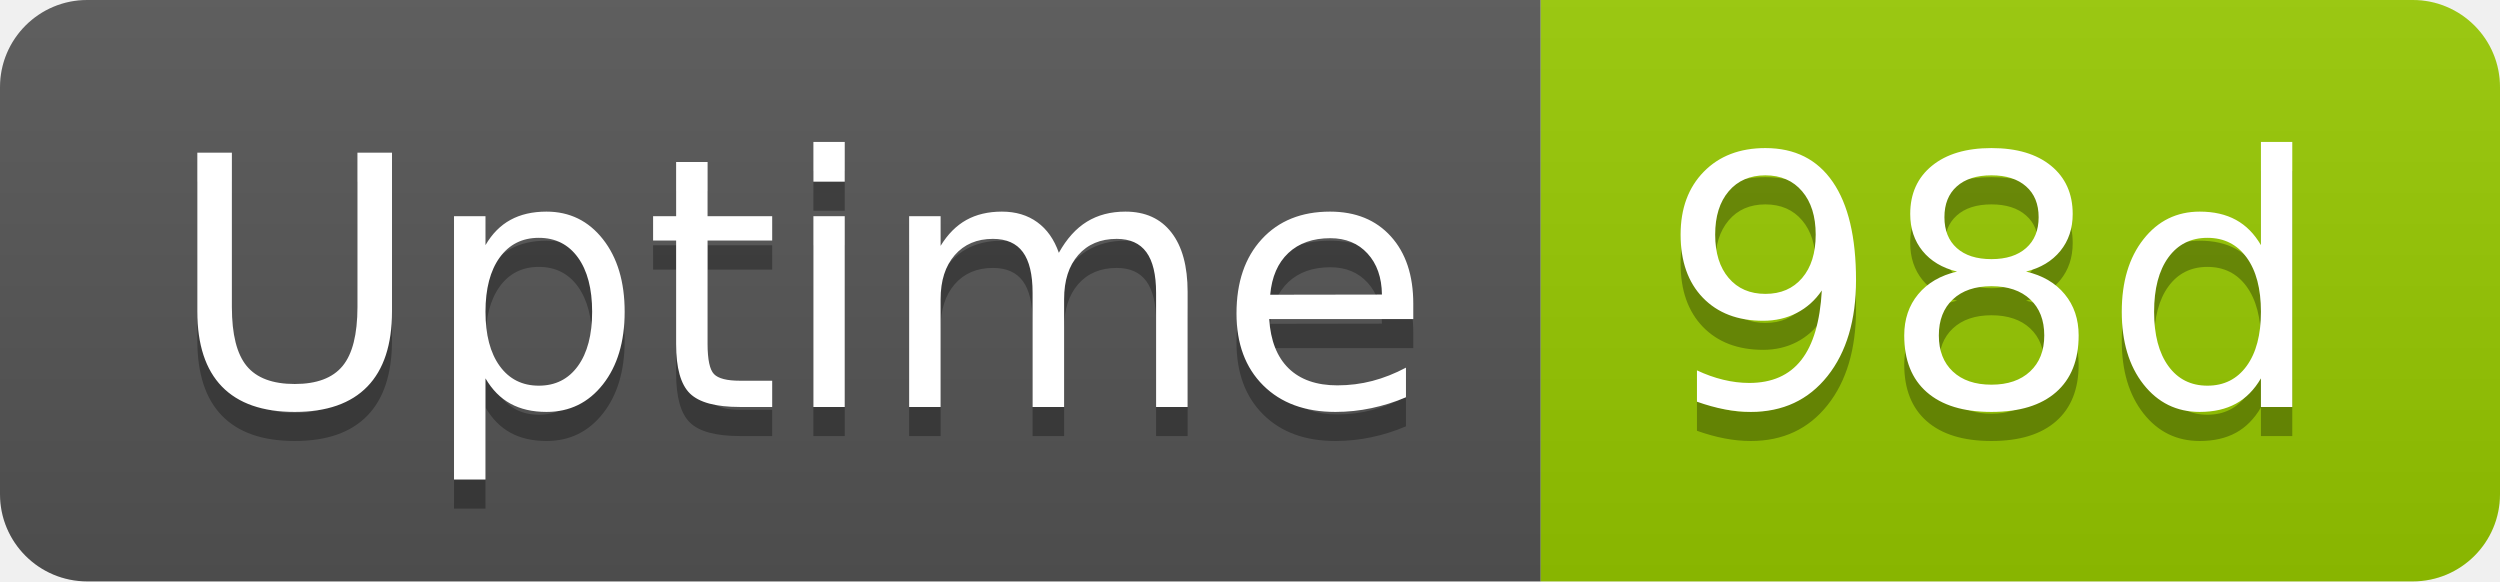
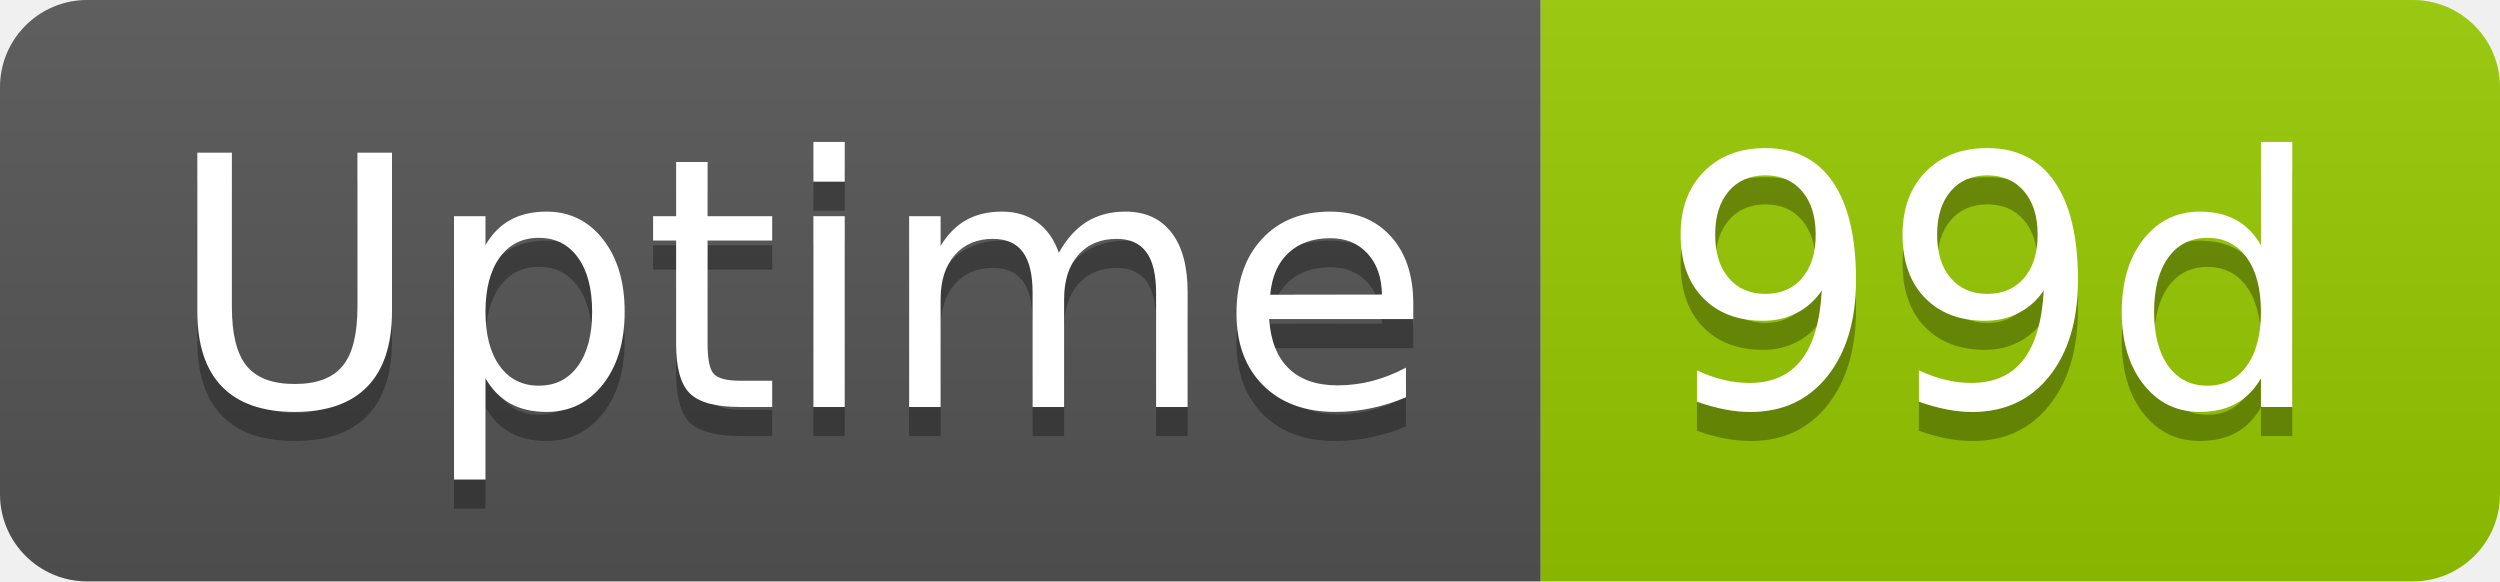
- <svg xmlns="http://www.w3.org/2000/svg" width="86" height="20" role="img" aria-label="Uptime: 98d">
+ <svg xmlns="http://www.w3.org/2000/svg" width="86" height="20" role="img" aria-label="Uptime: 99d">
  <linearGradient id="s" x2="0" y2="100%">
    <stop offset="0" stop-color="#bbb" stop-opacity=".1" />
    <stop offset="1" stop-opacity=".1" />
  </linearGradient>
  <clipPath id="r">
    <rect width="86" height="20" rx="3" fill="#fff" />
  </clipPath>
  <g clip-path="url(#r)">
    <rect width="53" height="20" fill="#555" />
    <rect x="53" width="33" height="20" fill="#97ca00" />
    <rect width="86" height="20" fill="url(#s)" />
  </g>
  <g fill="#fff" text-anchor="middle" font-family="Verdana,Geneva,DejaVu Sans,sans-serif" text-rendering="geometricPrecision" font-size="120">
    <text aria-hidden="true" x="275" y="150" fill="#010101" fill-opacity=".3" transform="scale(.1)" textLength="418">Uptime</text>
    <text x="275" y="140" transform="scale(.1)" fill="#fff" textLength="418">Uptime</text>
-     <text aria-hidden="true" x="685" y="150" fill="#010101" fill-opacity=".3" transform="scale(.1)" textLength="228">98d</text>
-     <text x="685" y="140" transform="scale(.1)" fill="#fff" textLength="228">98d</text>
+     <text aria-hidden="true" x="685" y="150" fill="#010101" fill-opacity=".3" transform="scale(.1)" textLength="228">99d</text>
+     <text x="685" y="140" transform="scale(.1)" fill="#fff" textLength="228">99d</text>
  </g>
</svg>
